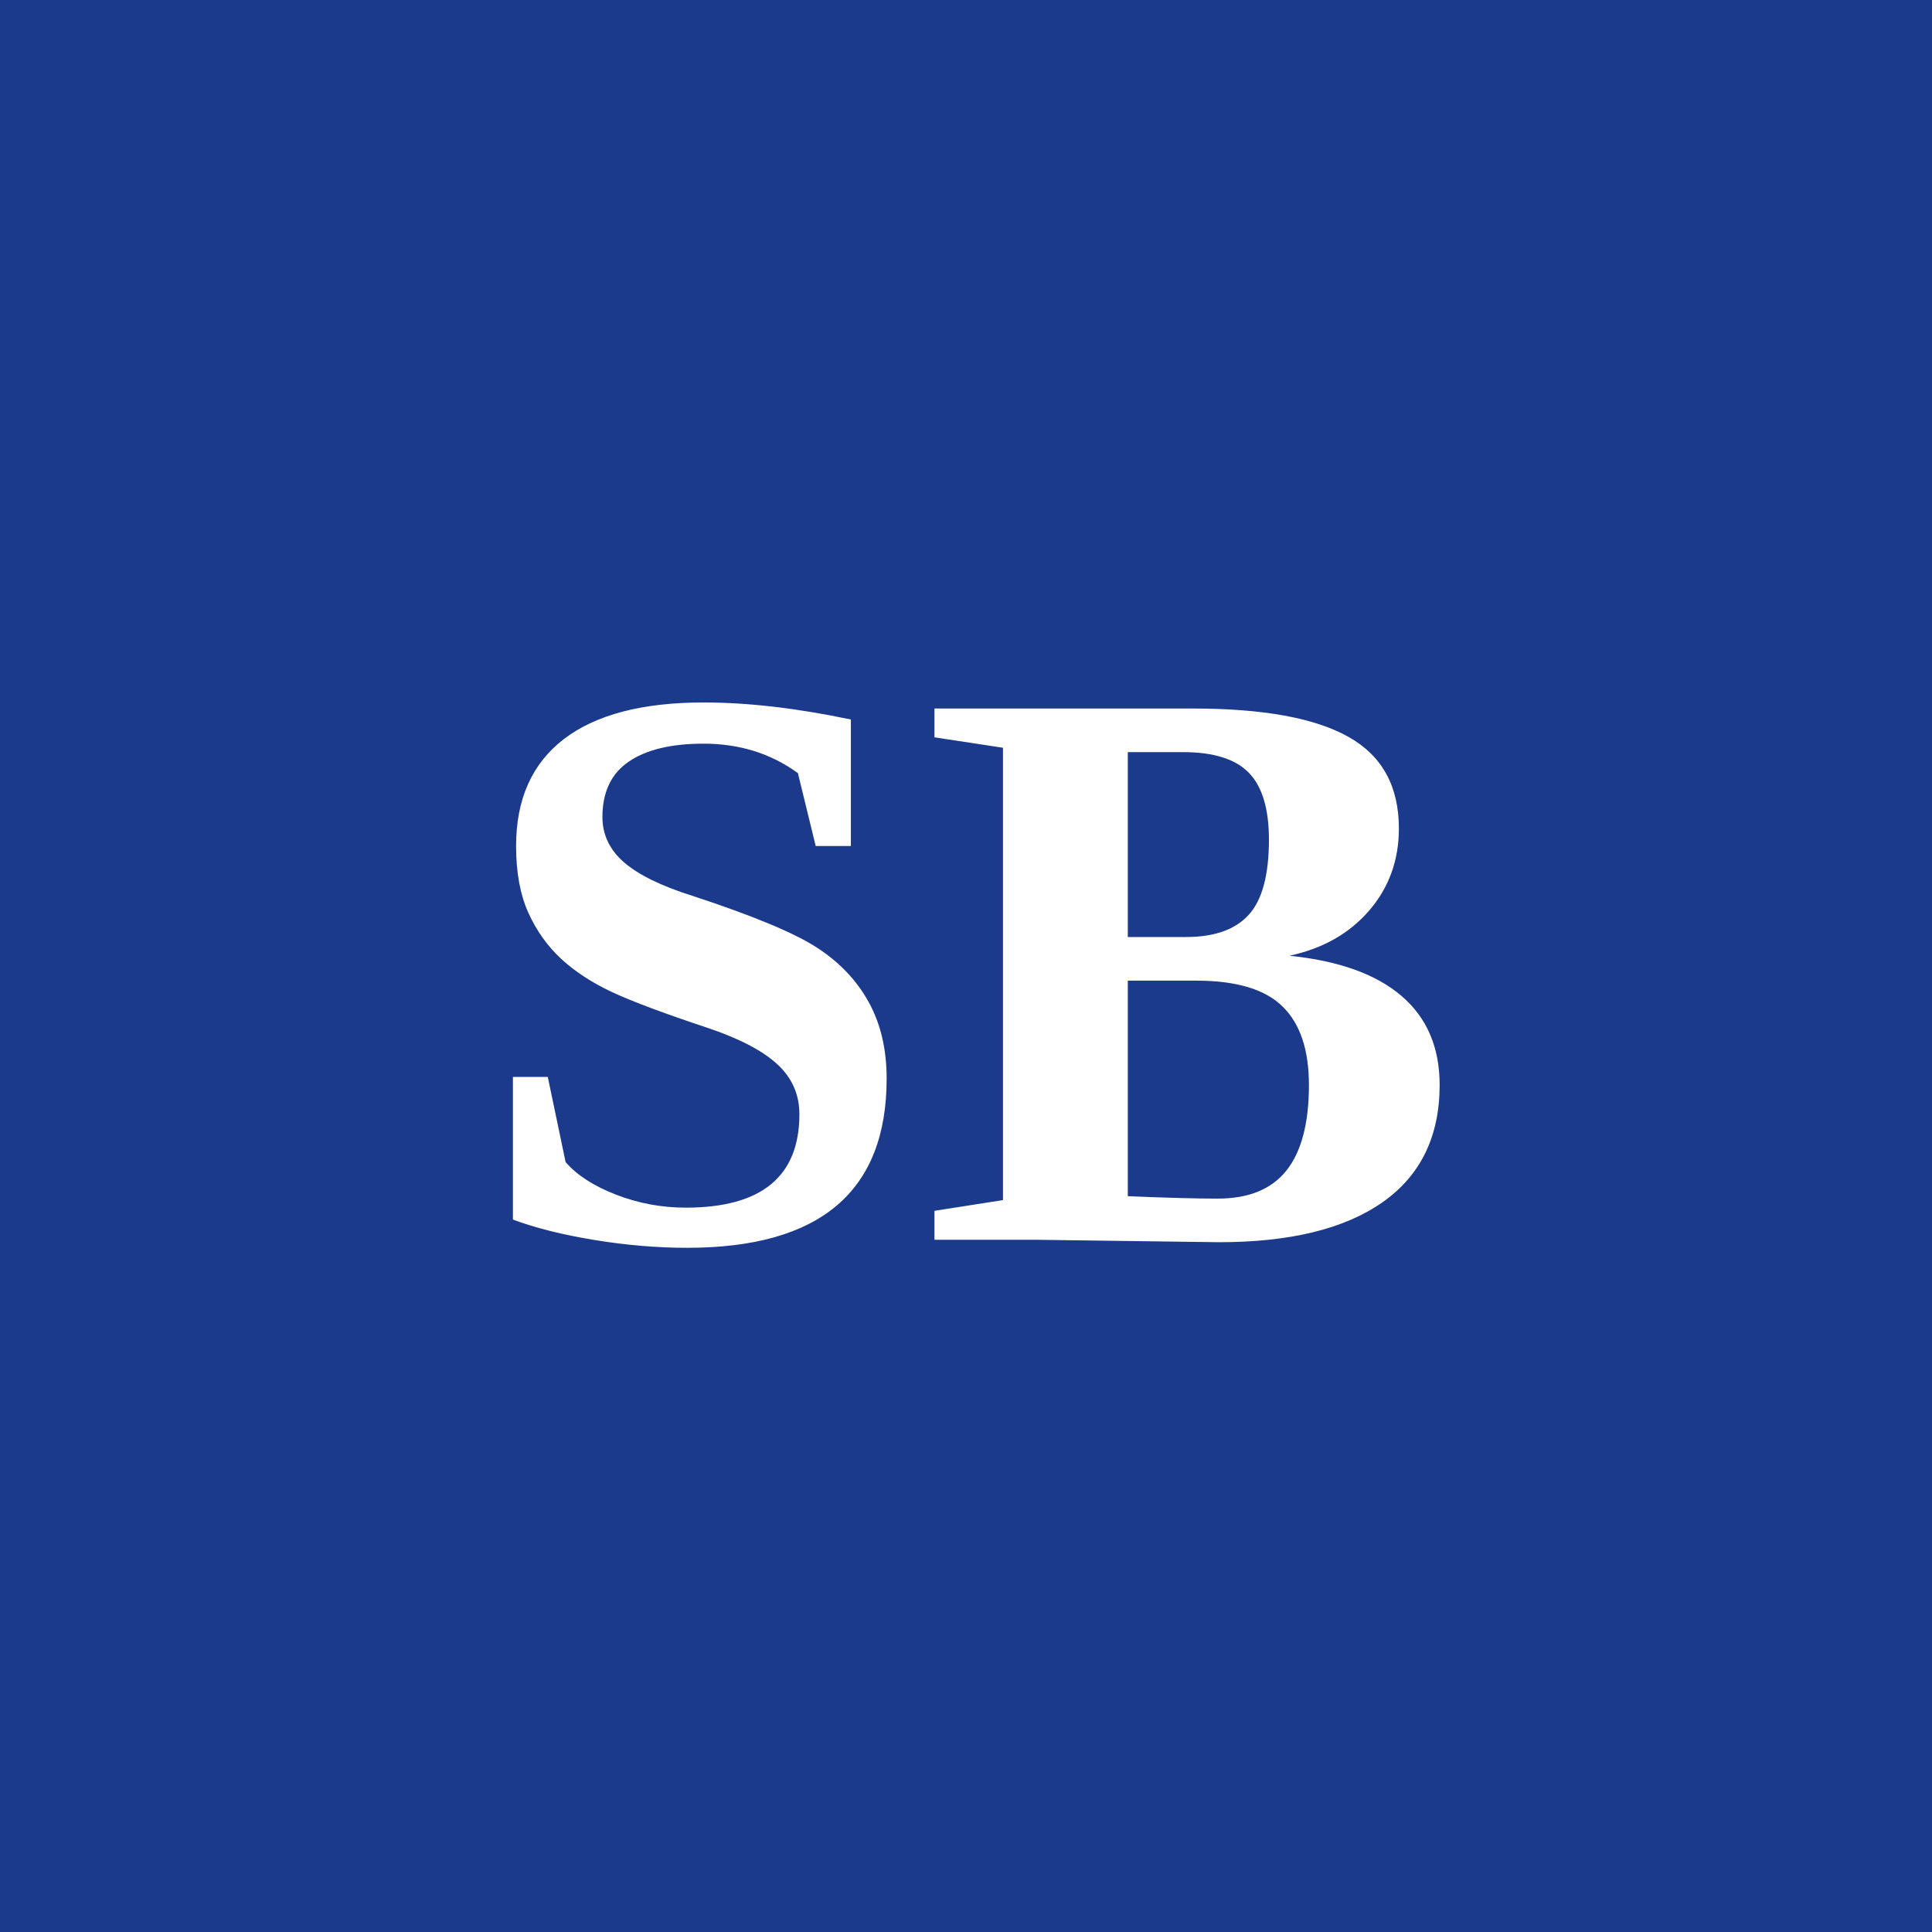
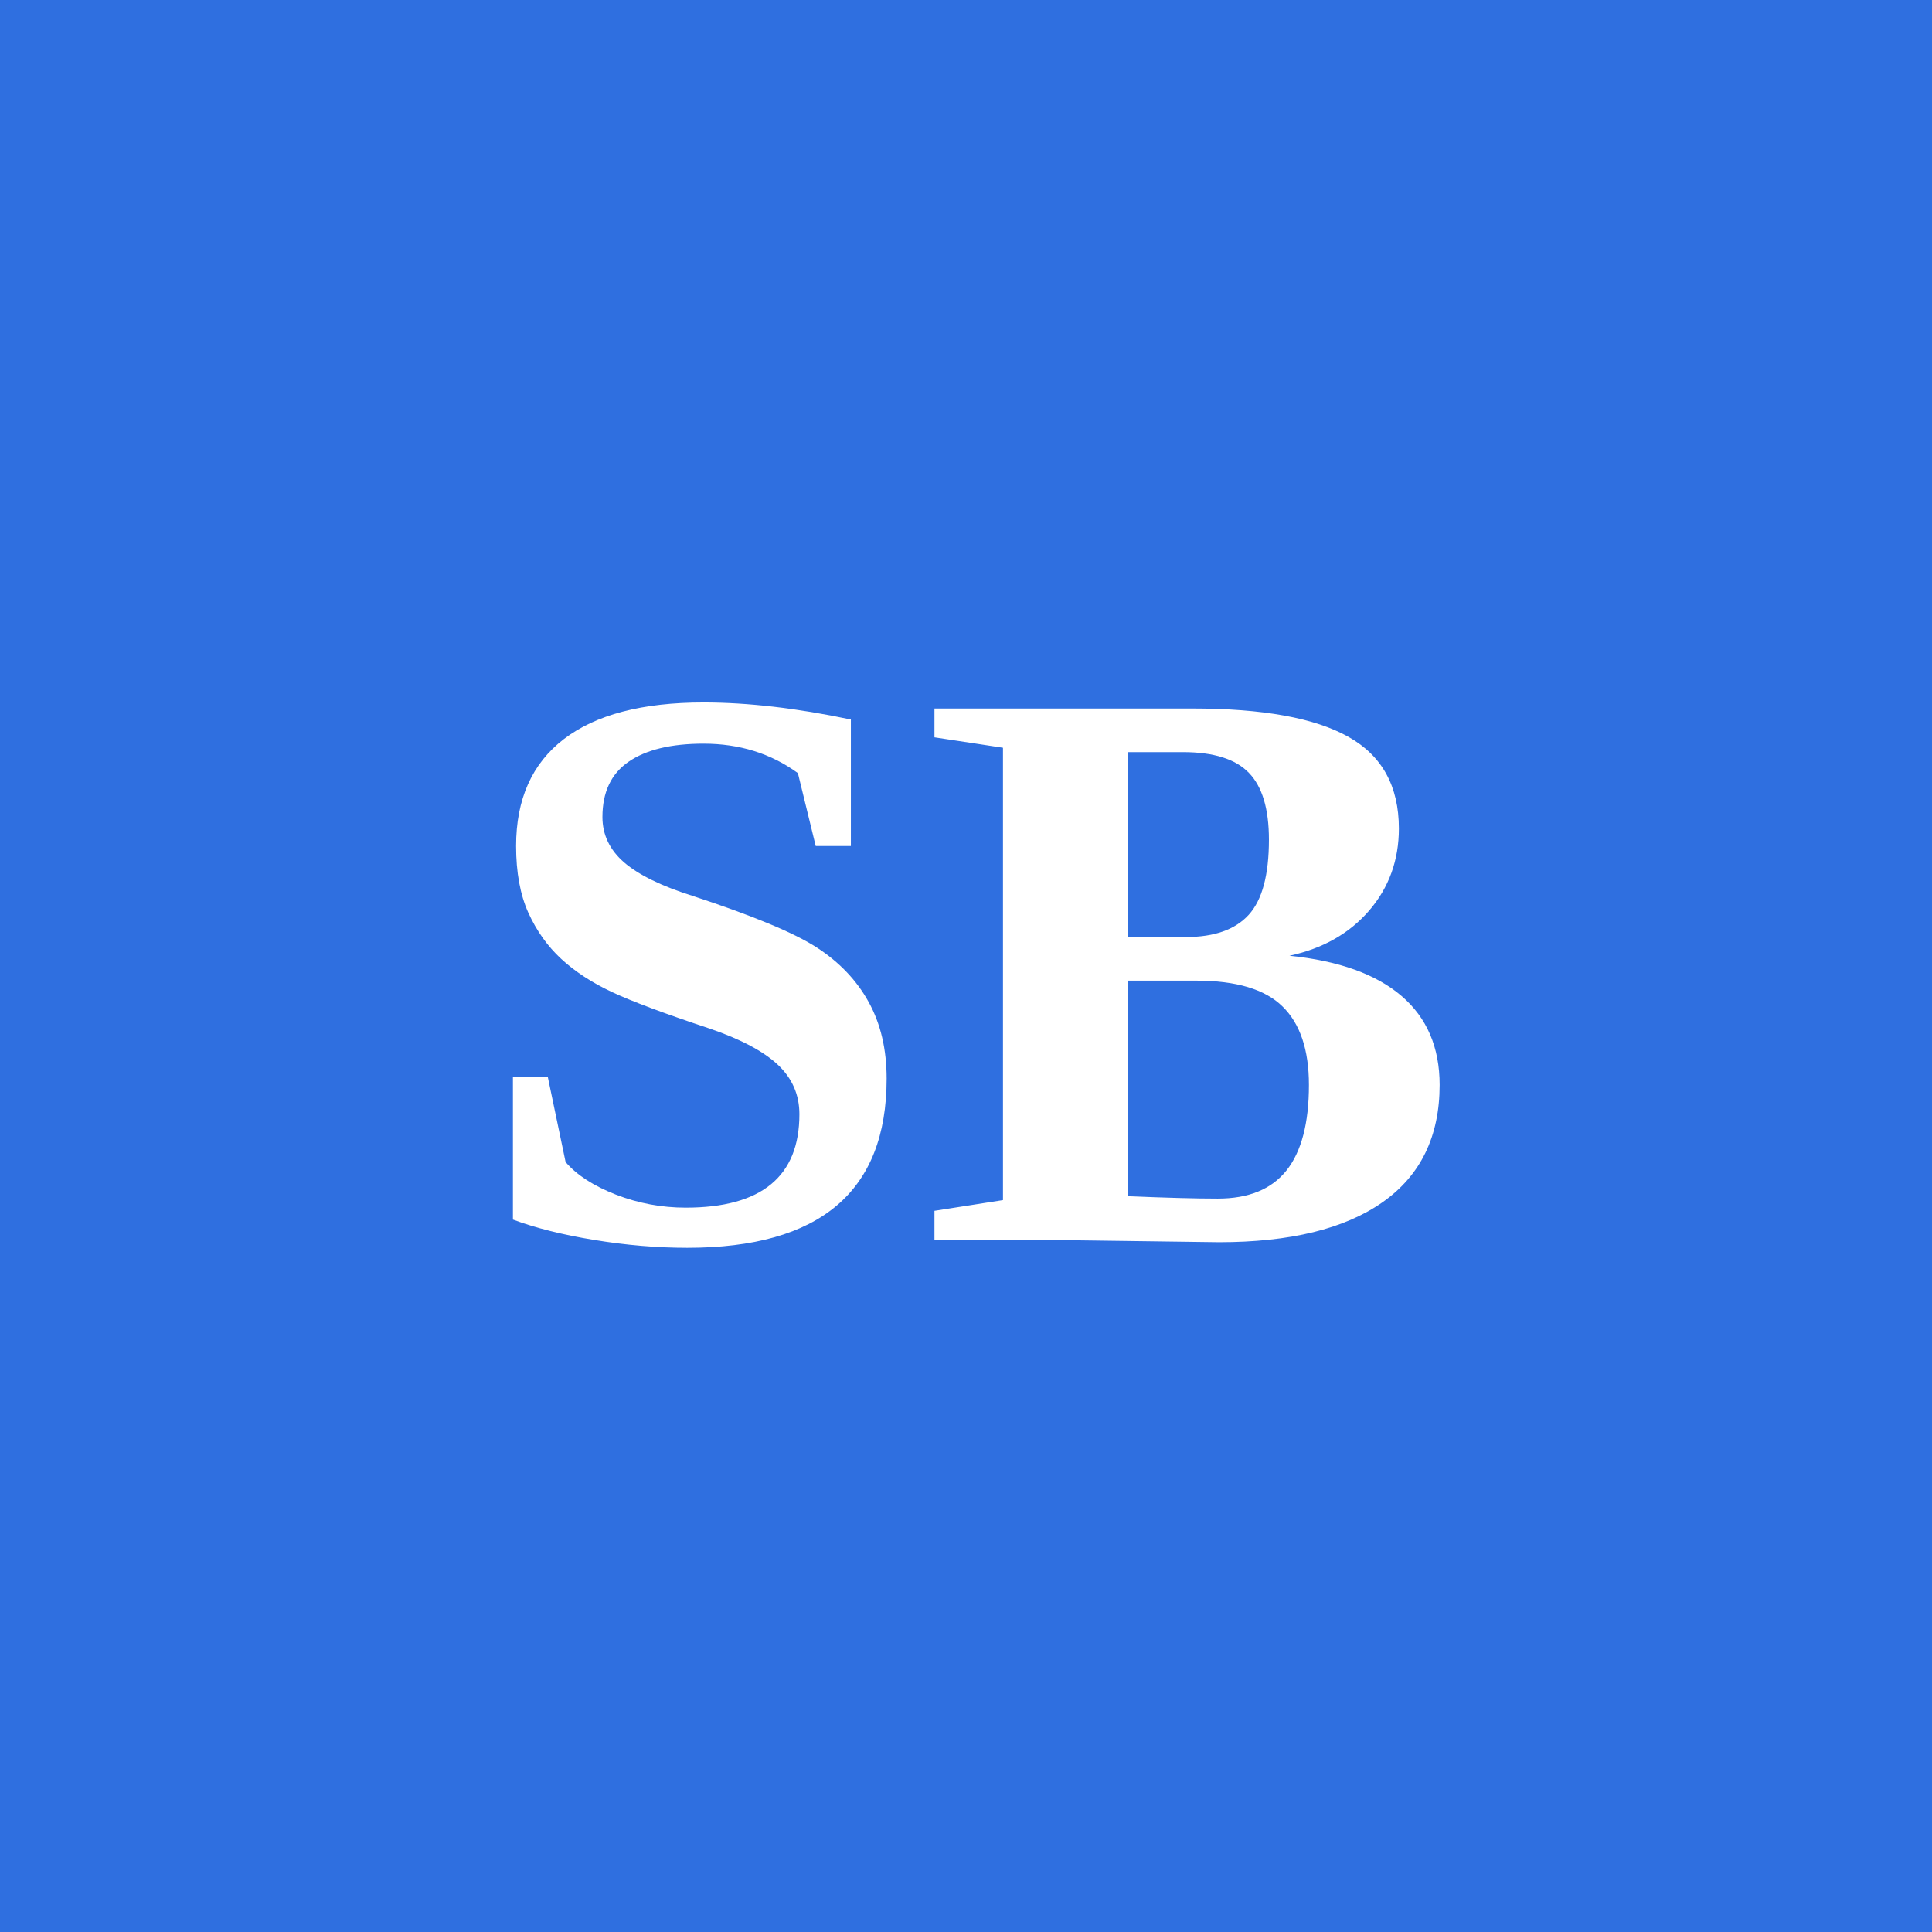
<svg xmlns="http://www.w3.org/2000/svg" viewBox="0 0 200 200" width="200" height="200" role="img" aria-label="Serge Berard">
-   <rect width="200" height="200" fill="#1B3A8C" />
+   <rect width="200" height="200" fill="#2F6FE0" />
  <text x="100" y="100" text-anchor="middle" dominant-baseline="central" font-family="Newsreader, Georgia, 'Times New Roman', serif" font-weight="700" font-size="84" fill="#FFFFFF">SB</text>
</svg>
